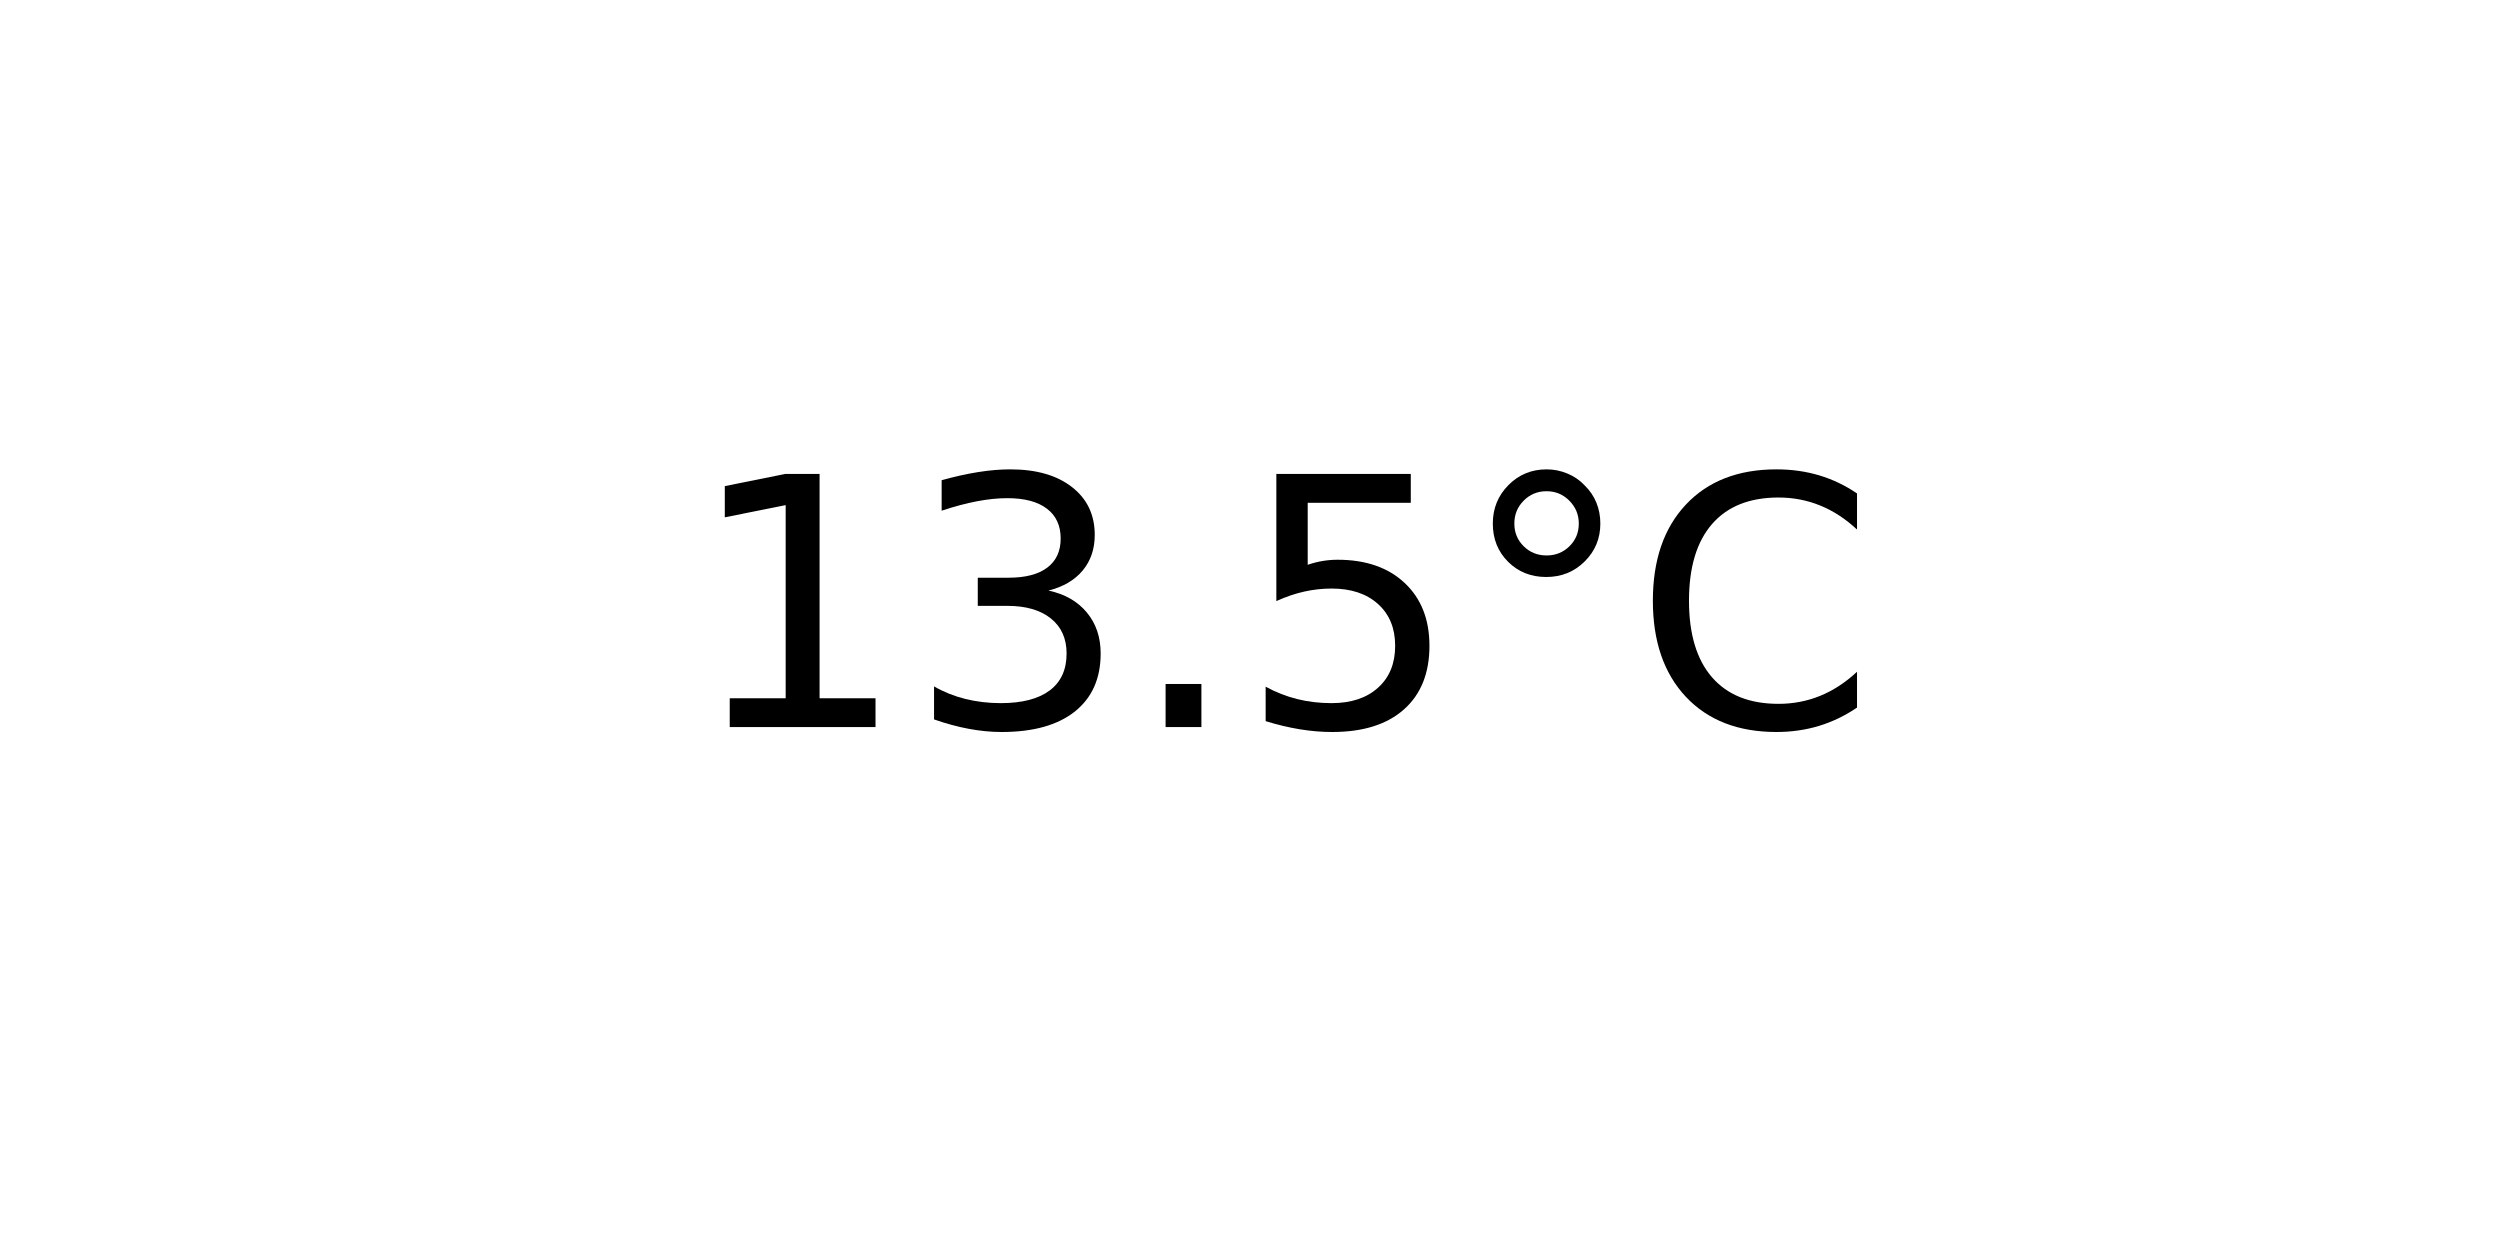
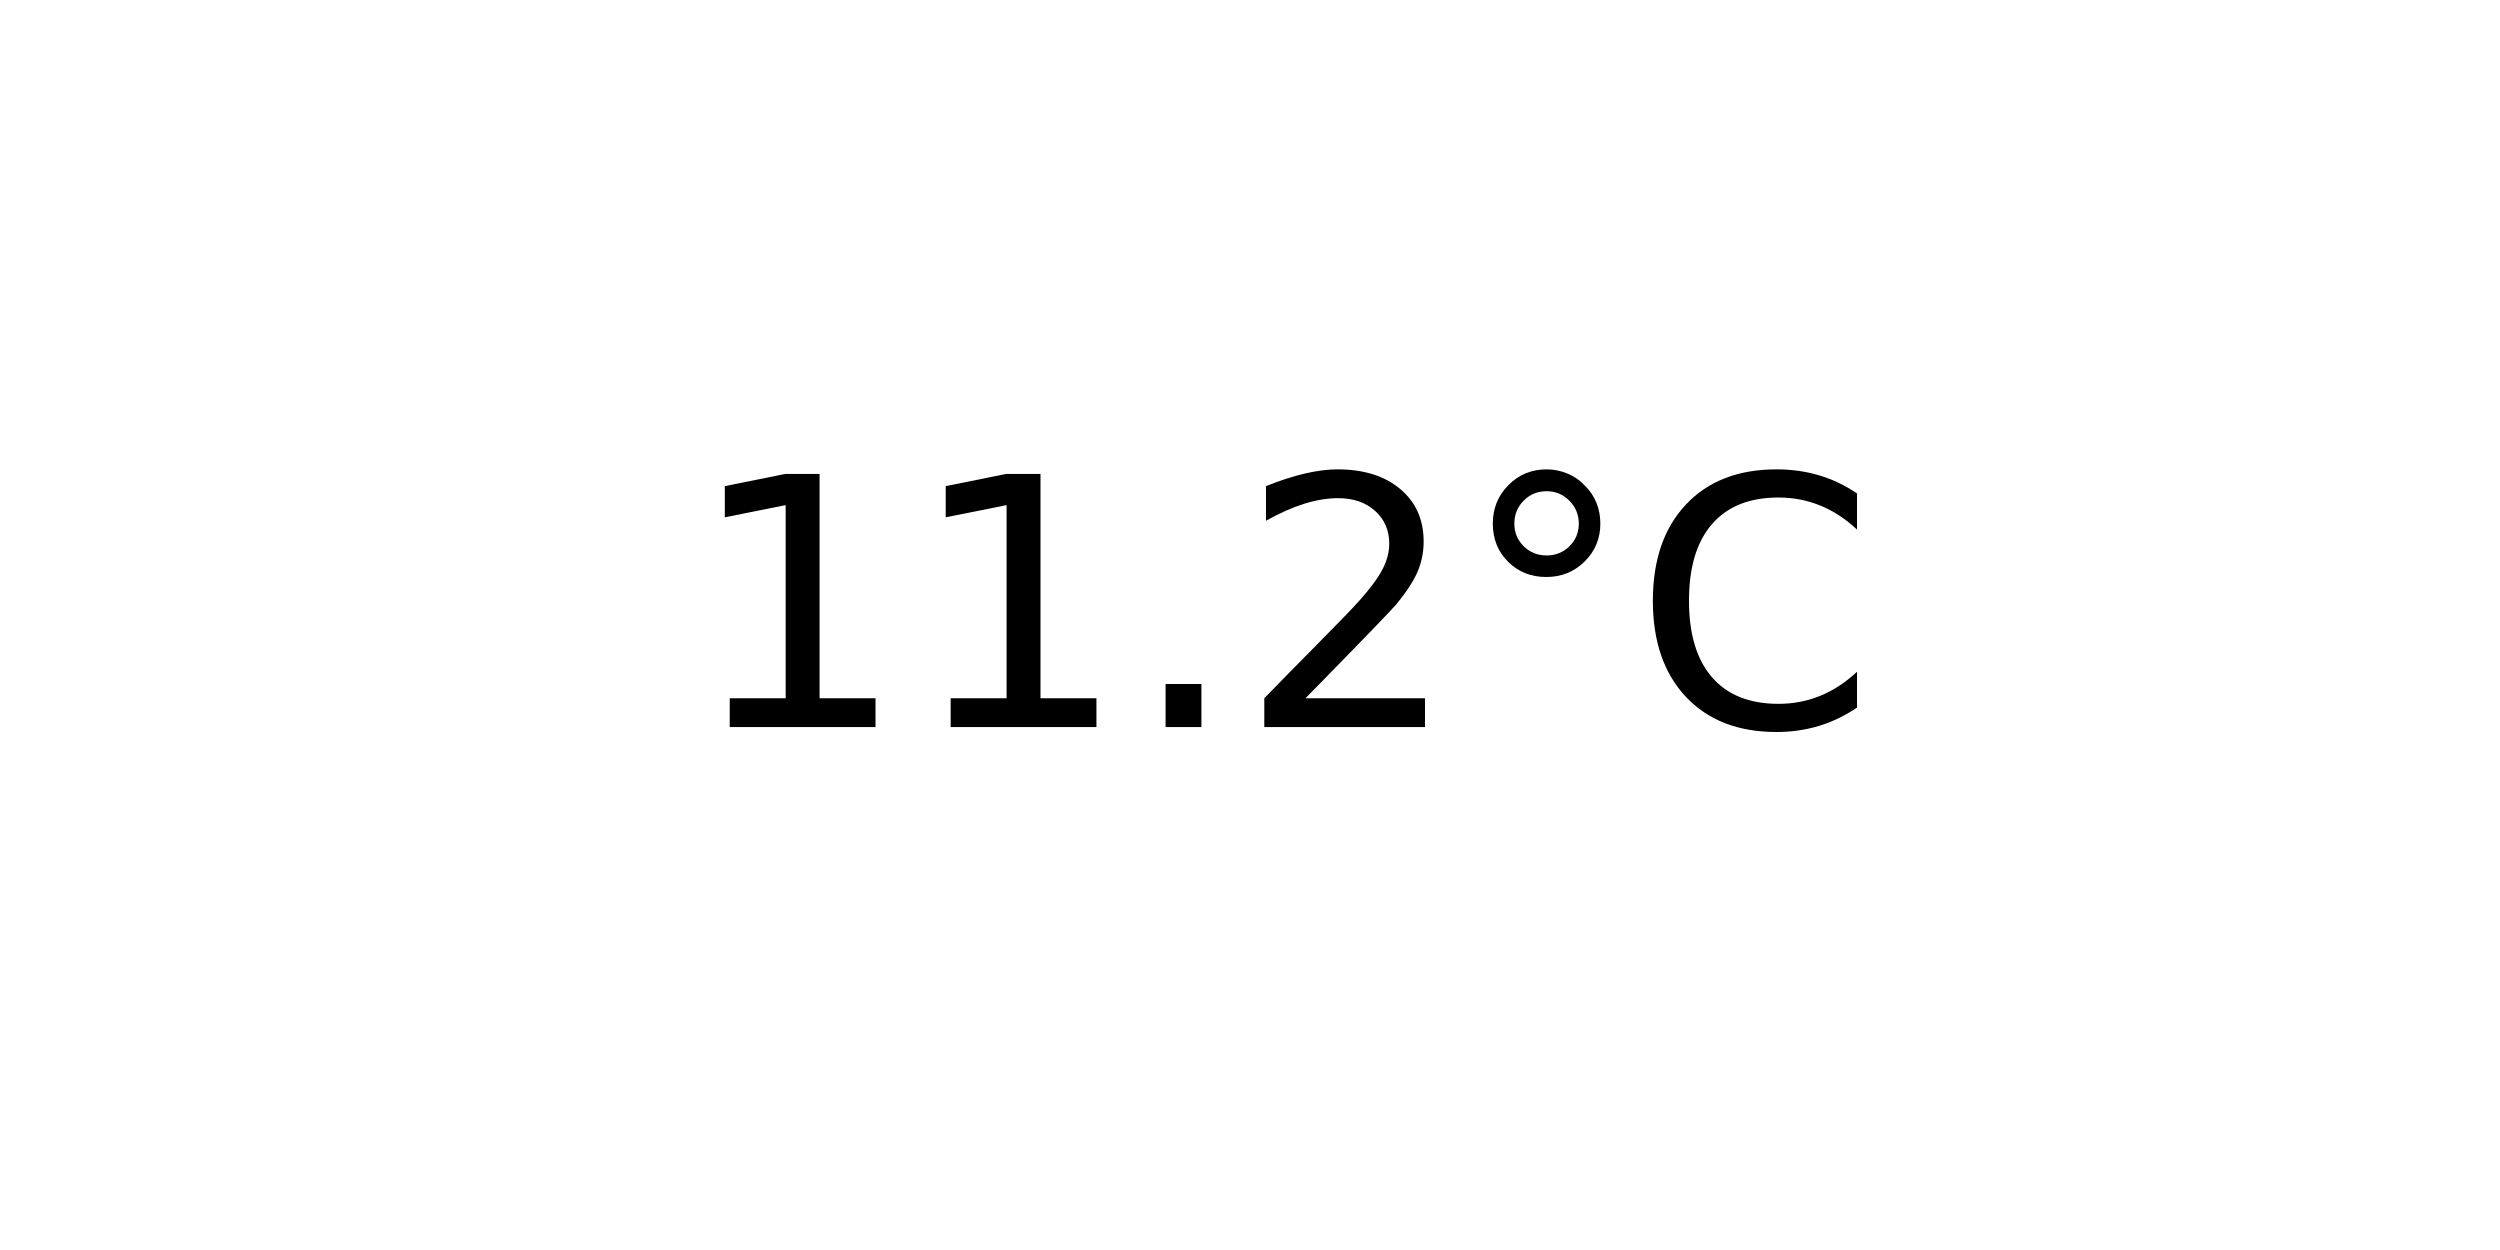
<svg xmlns="http://www.w3.org/2000/svg" xmlns:xlink="http://www.w3.org/1999/xlink" width="72pt" height="36pt" viewBox="0 0 72 36" version="1.1">
  <defs>
    <style type="text/css">*{stroke-linejoin: round; stroke-linecap: butt}</style>
  </defs>
  <g id="figure_1">
    <g id="axes_1">
      <g id="text_1">
        <g transform="translate(19.77578 20.93937) scale(0.1 -0.1)">
          <defs>
            <path id="DejaVuSans-31" d="M 794 531  L 1825 531  L 1825 4091  L 703 3866  L 703 4441  L 1819 4666  L 2450 4666  L 2450 531  L 3481 531  L 3481 0  L 794 0  L 794 531  z " transform="scale(0.015625)" />
-             <path id="DejaVuSans-33" d="M 2597 2516  Q 3050 2419 3304 2112  Q 3559 1806 3559 1356  Q 3559 666 3084 287  Q 2609 -91 1734 -91  Q 1441 -91 1130 -33  Q 819 25 488 141  L 488 750  Q 750 597 1062 519  Q 1375 441 1716 441  Q 2309 441 2620 675  Q 2931 909 2931 1356  Q 2931 1769 2642 2001  Q 2353 2234 1838 2234  L 1294 2234  L 1294 2753  L 1863 2753  Q 2328 2753 2575 2939  Q 2822 3125 2822 3475  Q 2822 3834 2567 4026  Q 2313 4219 1838 4219  Q 1578 4219 1281 4162  Q 984 4106 628 3988  L 628 4550  Q 988 4650 1302 4700  Q 1616 4750 1894 4750  Q 2613 4750 3031 4423  Q 3450 4097 3450 3541  Q 3450 3153 3228 2886  Q 3006 2619 2597 2516  z " transform="scale(0.015625)" />
            <path id="DejaVuSans-2e" d="M 684 794  L 1344 794  L 1344 0  L 684 0  L 684 794  z " transform="scale(0.015625)" />
-             <path id="DejaVuSans-35" d="M 691 4666  L 3169 4666  L 3169 4134  L 1269 4134  L 1269 2991  Q 1406 3038 1543 3061  Q 1681 3084 1819 3084  Q 2600 3084 3056 2656  Q 3513 2228 3513 1497  Q 3513 744 3044 326  Q 2575 -91 1722 -91  Q 1428 -91 1123 -41  Q 819 9 494 109  L 494 744  Q 775 591 1075 516  Q 1375 441 1709 441  Q 2250 441 2565 725  Q 2881 1009 2881 1497  Q 2881 1984 2565 2268  Q 2250 2553 1709 2553  Q 1456 2553 1204 2497  Q 953 2441 691 2322  L 691 4666  z " transform="scale(0.015625)" />
+             <path id="DejaVuSans-32" d="M 1228 531  L 3431 531  L 3431 0  L 469 0  L 469 531  Q 828 903 1448 1529  Q 2069 2156 2228 2338  Q 2531 2678 2651 2914  Q 2772 3150 2772 3378  Q 2772 3750 2511 3984  Q 2250 4219 1831 4219  Q 1534 4219 1204 4116  Q 875 4013 500 3803  L 500 4441  Q 881 4594 1212 4672  Q 1544 4750 1819 4750  Q 2544 4750 2975 4387  Q 3406 4025 3406 3419  Q 3406 3131 3298 2873  Q 3191 2616 2906 2266  Q 2828 2175 2409 1742  Q 1991 1309 1228 531  z " transform="scale(0.015625)" />
            <path id="DejaVuSans-b0" d="M 1600 4347  Q 1350 4347 1178 4173  Q 1006 4000 1006 3750  Q 1006 3503 1178 3333  Q 1350 3163 1600 3163  Q 1850 3163 2022 3333  Q 2194 3503 2194 3750  Q 2194 3997 2020 4172  Q 1847 4347 1600 4347  z M 1600 4750  Q 1800 4750 1984 4673  Q 2169 4597 2303 4453  Q 2447 4313 2519 4134  Q 2591 3956 2591 3750  Q 2591 3338 2302 3052  Q 2013 2766 1594 2766  Q 1172 2766 890 3047  Q 609 3328 609 3750  Q 609 4169 896 4459  Q 1184 4750 1600 4750  z " transform="scale(0.015625)" />
            <path id="DejaVuSans-43" d="M 4122 4306  L 4122 3641  Q 3803 3938 3442 4084  Q 3081 4231 2675 4231  Q 1875 4231 1450 3742  Q 1025 3253 1025 2328  Q 1025 1406 1450 917  Q 1875 428 2675 428  Q 3081 428 3442 575  Q 3803 722 4122 1019  L 4122 359  Q 3791 134 3420 21  Q 3050 -91 2638 -91  Q 1578 -91 968 557  Q 359 1206 359 2328  Q 359 3453 968 4101  Q 1578 4750 2638 4750  Q 3056 4750 3426 4639  Q 3797 4528 4122 4306  z " transform="scale(0.015625)" />
          </defs>
          <use xlink:href="#DejaVuSans-31" />
-           <use xlink:href="#DejaVuSans-33" x="63.623" />
+           <use xlink:href="#DejaVuSans-31" x="63.623" />
          <use xlink:href="#DejaVuSans-2e" x="127.246" />
-           <use xlink:href="#DejaVuSans-35" x="159.033" />
+           <use xlink:href="#DejaVuSans-32" x="159.033" />
          <use xlink:href="#DejaVuSans-b0" x="222.656" />
          <use xlink:href="#DejaVuSans-43" x="272.656" />
        </g>
      </g>
    </g>
  </g>
</svg>
